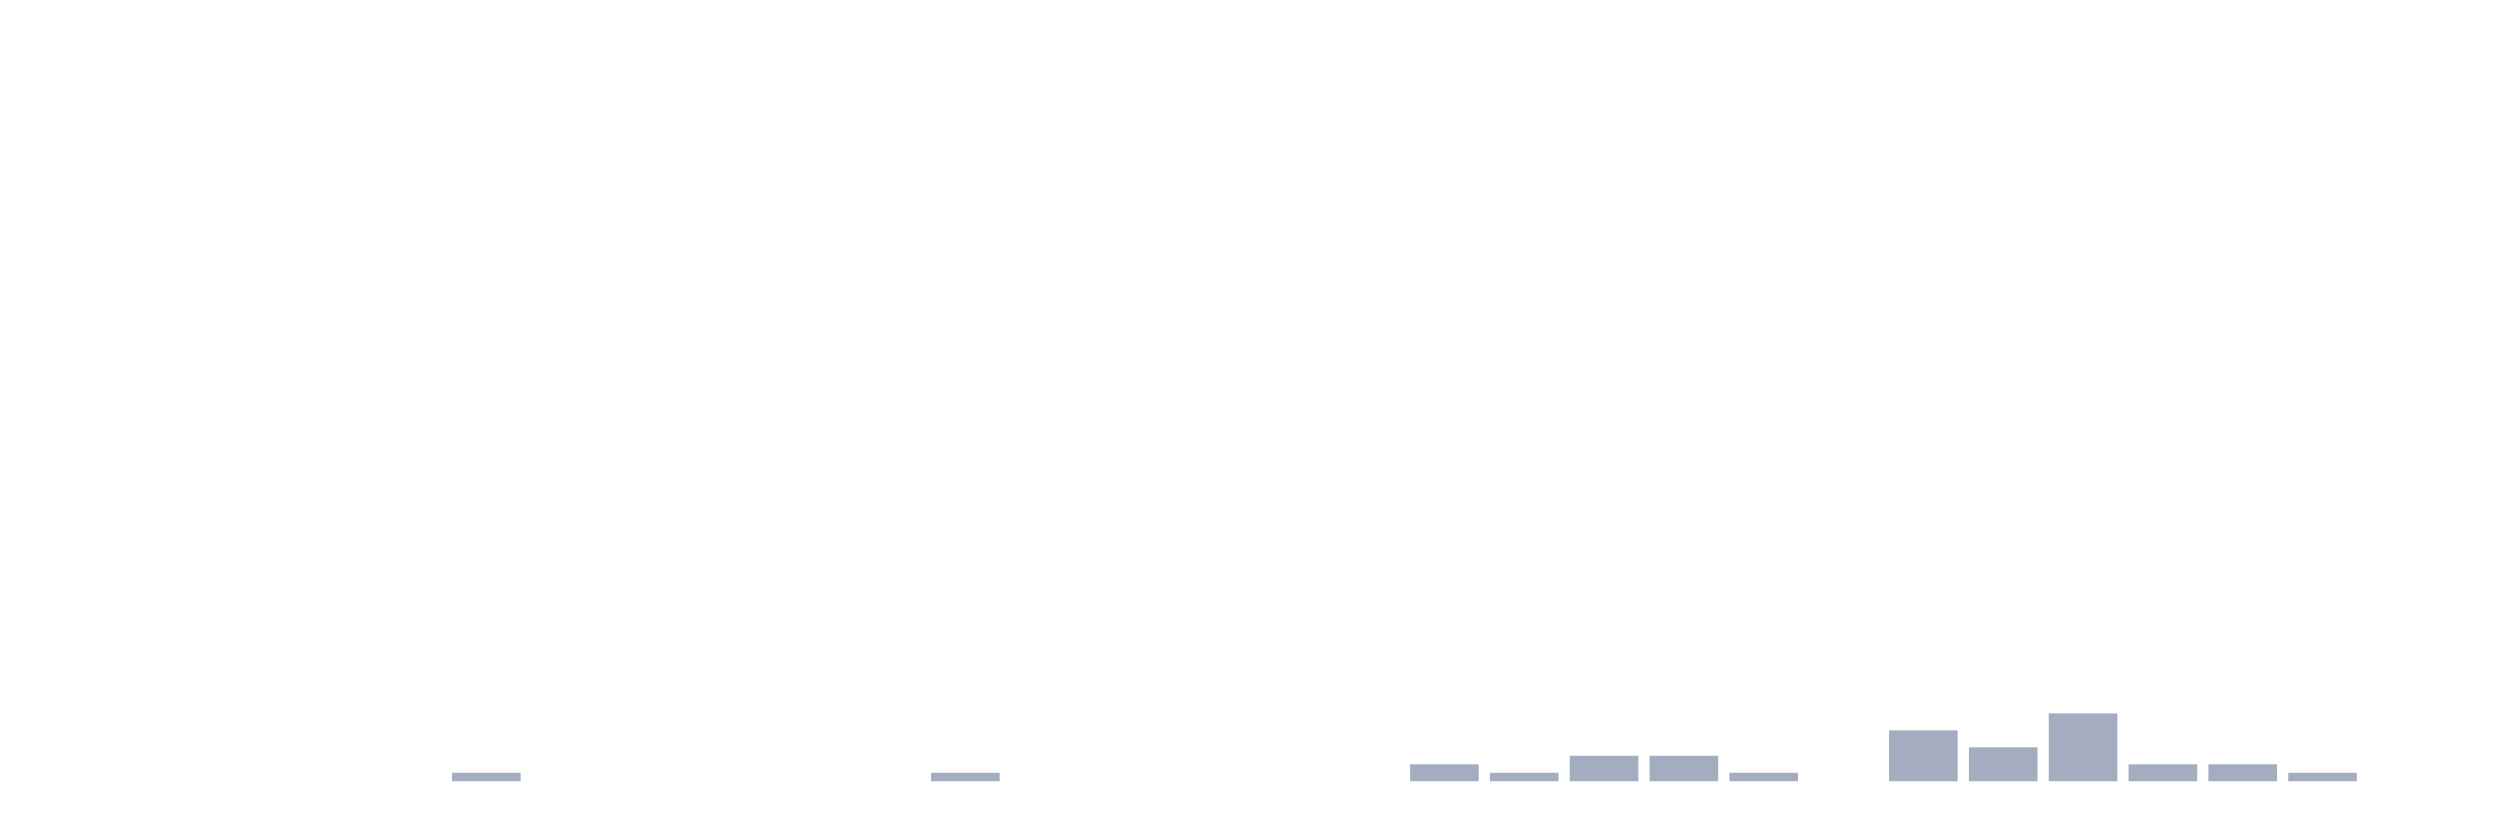
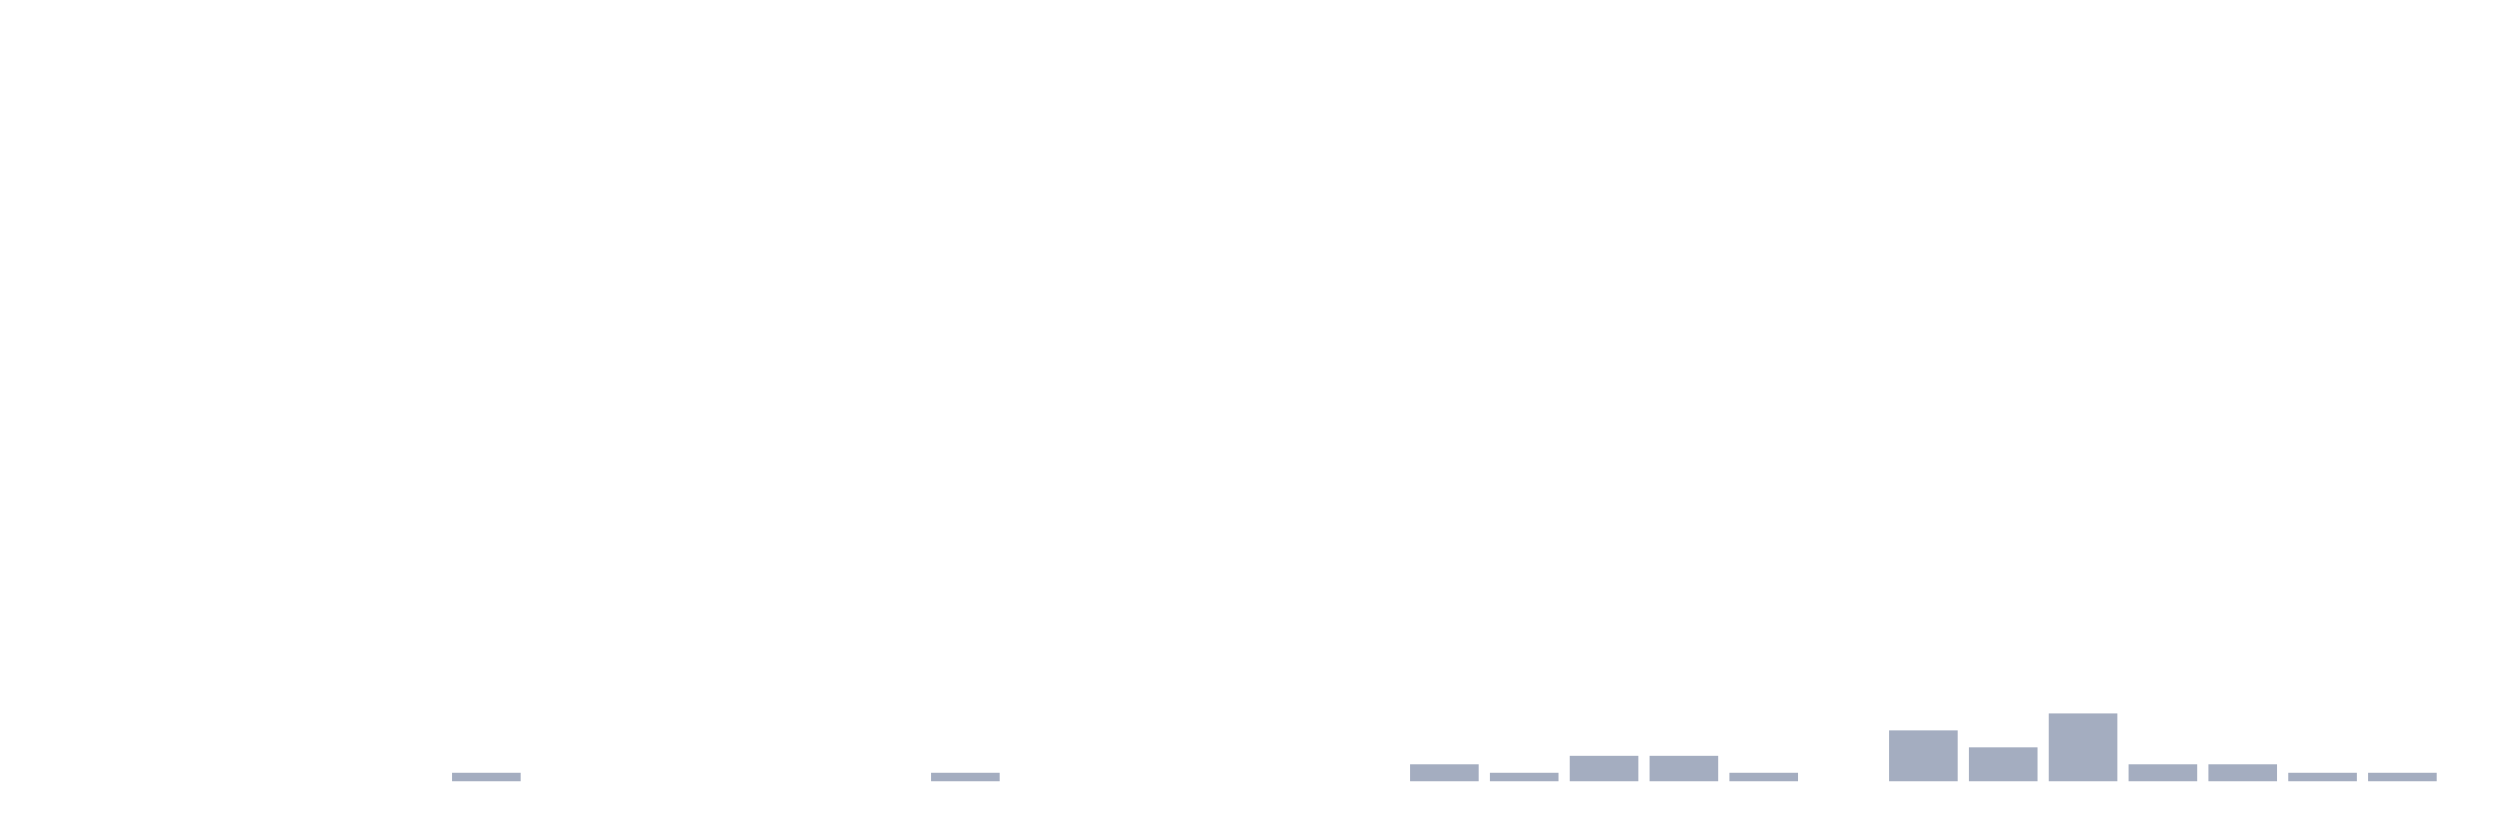
<svg xmlns="http://www.w3.org/2000/svg" viewBox="0 0 480 160">
  <g transform="translate(10,10)">
    <rect class="bar" x="0.153" width="13.175" y="140" height="0" fill="rgb(164,173,192)" />
    <rect class="bar" x="15.482" width="13.175" y="140" height="0" fill="rgb(164,173,192)" />
    <rect class="bar" x="30.81" width="13.175" y="140" height="0" fill="rgb(164,173,192)" />
    <rect class="bar" x="46.138" width="13.175" y="140" height="0" fill="rgb(164,173,192)" />
    <rect class="bar" x="61.466" width="13.175" y="140" height="0" fill="rgb(164,173,192)" />
    <rect class="bar" x="76.794" width="13.175" y="138.372" height="1.628" fill="rgb(164,173,192)" />
    <rect class="bar" x="92.123" width="13.175" y="140" height="0" fill="rgb(164,173,192)" />
    <rect class="bar" x="107.451" width="13.175" y="140" height="0" fill="rgb(164,173,192)" />
    <rect class="bar" x="122.779" width="13.175" y="140" height="0" fill="rgb(164,173,192)" />
    <rect class="bar" x="138.107" width="13.175" y="140" height="0" fill="rgb(164,173,192)" />
    <rect class="bar" x="153.436" width="13.175" y="140" height="0" fill="rgb(164,173,192)" />
    <rect class="bar" x="168.764" width="13.175" y="138.372" height="1.628" fill="rgb(164,173,192)" />
    <rect class="bar" x="184.092" width="13.175" y="140" height="0" fill="rgb(164,173,192)" />
    <rect class="bar" x="199.42" width="13.175" y="140" height="0" fill="rgb(164,173,192)" />
    <rect class="bar" x="214.748" width="13.175" y="140" height="0" fill="rgb(164,173,192)" />
    <rect class="bar" x="230.077" width="13.175" y="140" height="0" fill="rgb(164,173,192)" />
    <rect class="bar" x="245.405" width="13.175" y="140" height="0" fill="rgb(164,173,192)" />
    <rect class="bar" x="260.733" width="13.175" y="136.744" height="3.256" fill="rgb(164,173,192)" />
    <rect class="bar" x="276.061" width="13.175" y="138.372" height="1.628" fill="rgb(164,173,192)" />
    <rect class="bar" x="291.39" width="13.175" y="135.116" height="4.884" fill="rgb(164,173,192)" />
    <rect class="bar" x="306.718" width="13.175" y="135.116" height="4.884" fill="rgb(164,173,192)" />
    <rect class="bar" x="322.046" width="13.175" y="138.372" height="1.628" fill="rgb(164,173,192)" />
    <rect class="bar" x="337.374" width="13.175" y="140" height="0" fill="rgb(164,173,192)" />
    <rect class="bar" x="352.702" width="13.175" y="130.233" height="9.767" fill="rgb(164,173,192)" />
    <rect class="bar" x="368.031" width="13.175" y="133.488" height="6.512" fill="rgb(164,173,192)" />
    <rect class="bar" x="383.359" width="13.175" y="126.977" height="13.023" fill="rgb(164,173,192)" />
    <rect class="bar" x="398.687" width="13.175" y="136.744" height="3.256" fill="rgb(164,173,192)" />
    <rect class="bar" x="414.015" width="13.175" y="136.744" height="3.256" fill="rgb(164,173,192)" />
    <rect class="bar" x="429.344" width="13.175" y="138.372" height="1.628" fill="rgb(164,173,192)" />
-     <rect class="bar" x="444.672" width="13.175" y="140" height="0" fill="rgb(164,173,192)" />
+     <rect class="bar" x="444.672" width="13.175" y="138.372" height="1.628" fill="rgb(164,173,192)" />
  </g>
</svg>
